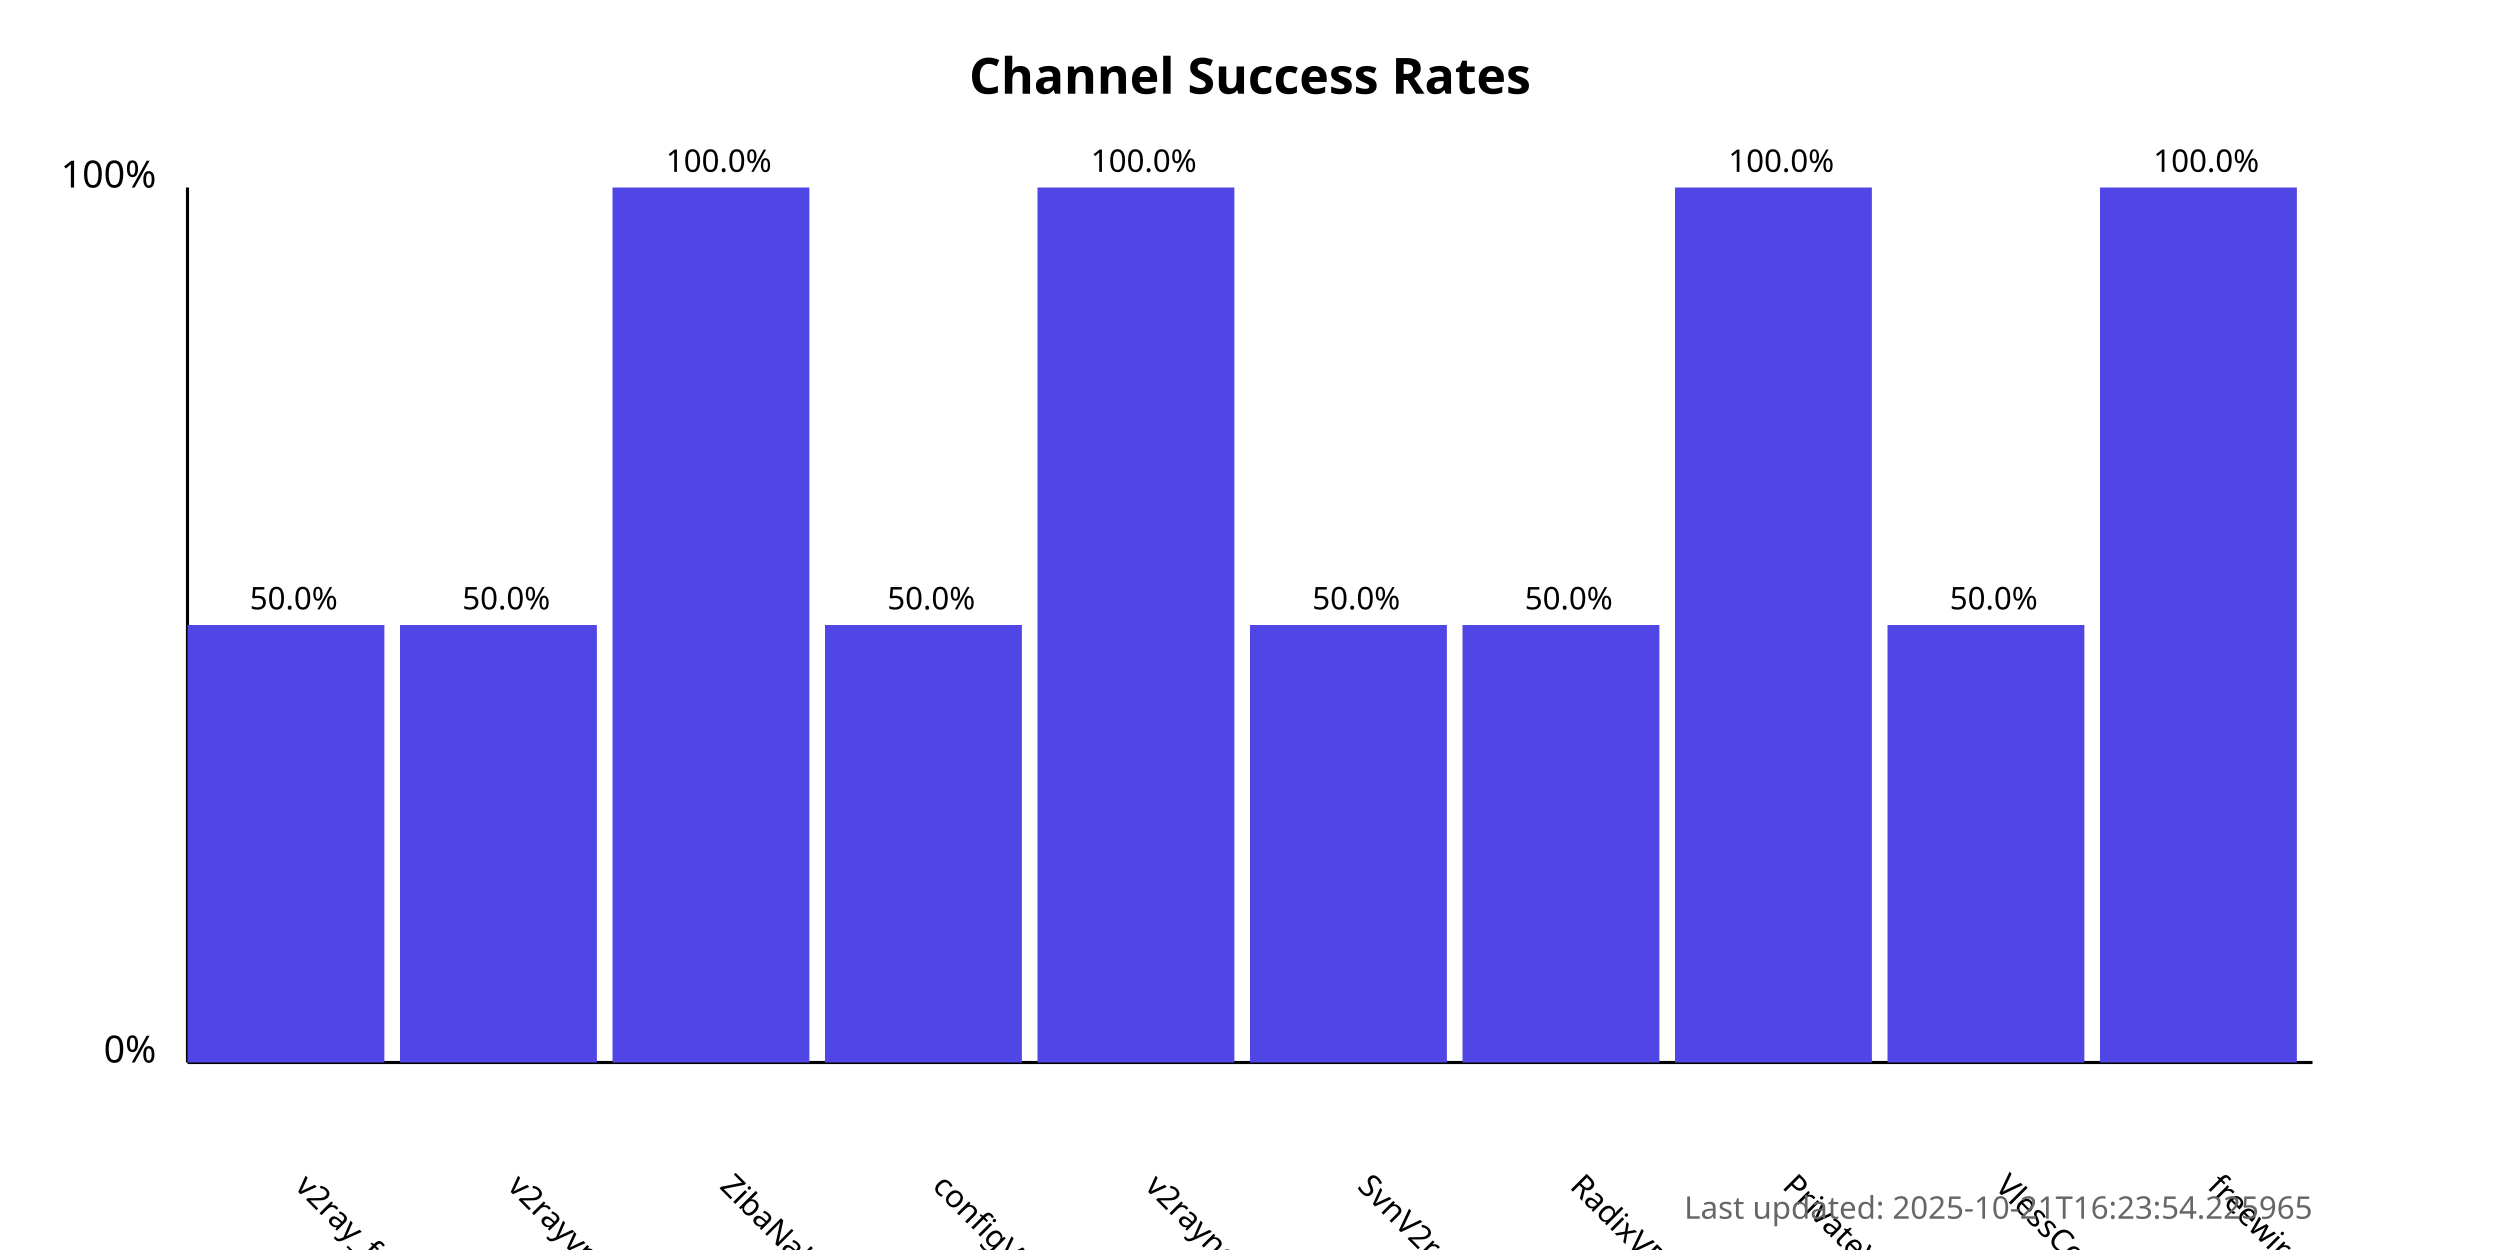
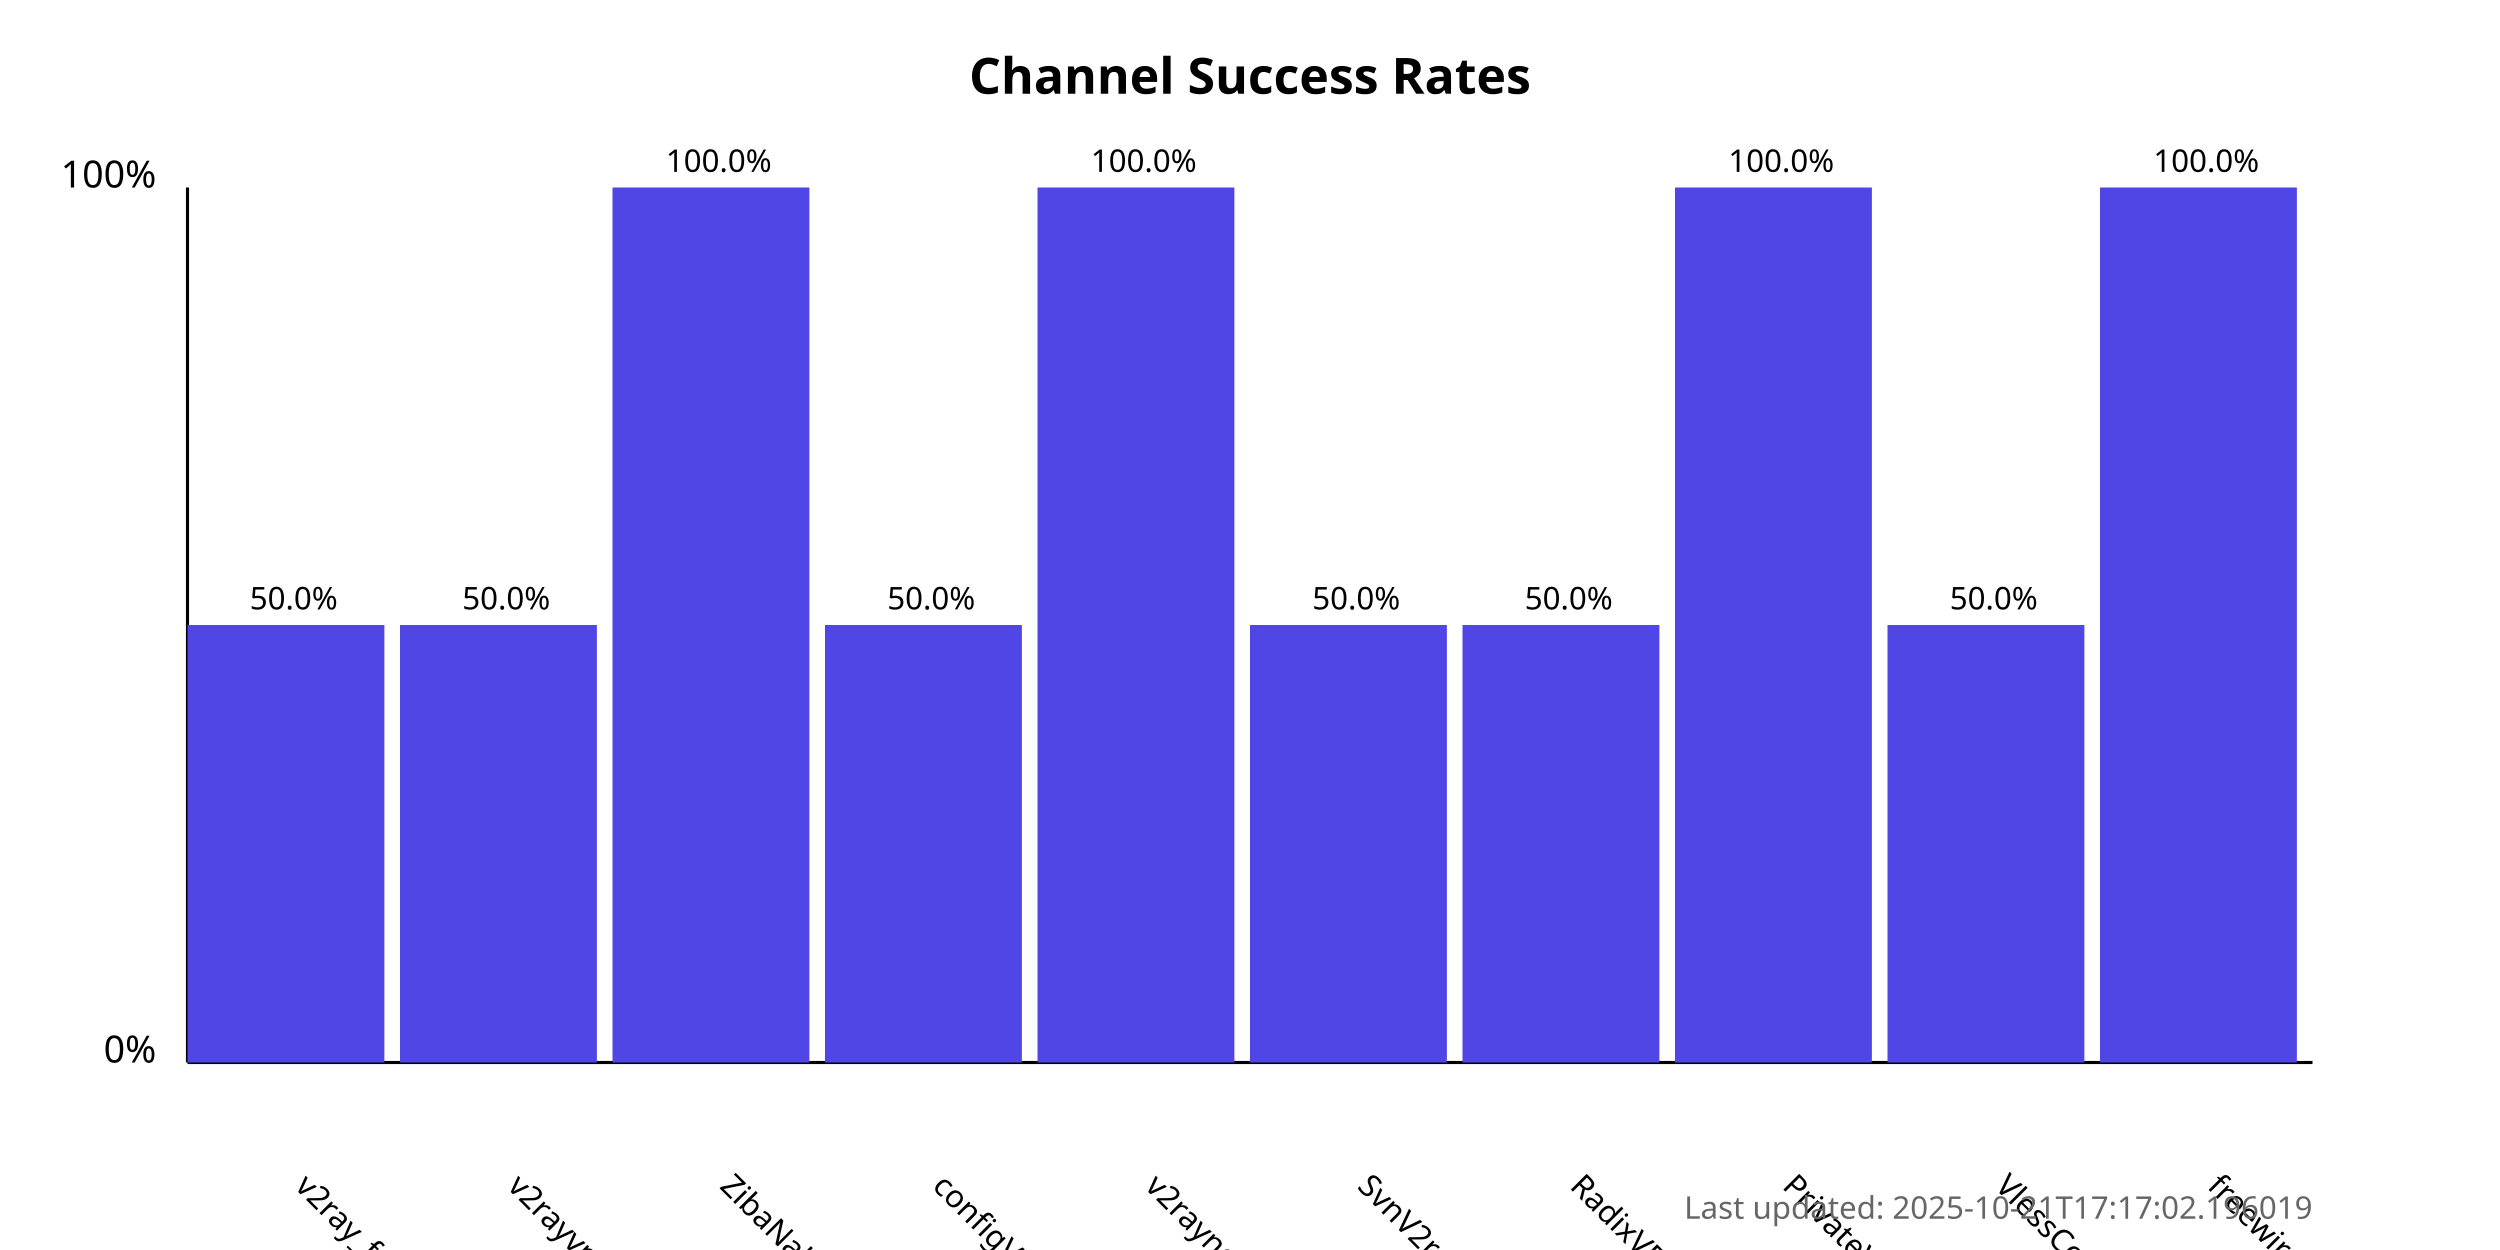
<svg xmlns="http://www.w3.org/2000/svg" width="800" height="400">
  <style>
            .chart-title { font: bold 16px sans-serif; }
            .axis-label { font: 12px sans-serif; }
            .tick-label { font: 10px sans-serif; }
            .bar { fill: #4f46e5; }
            .bar:hover { fill: #6366f1; }
            .timestamp { font: 10px sans-serif; fill: #666; }
        </style>
  <text x="400.0" y="30" text-anchor="middle" class="chart-title">
            Channel Success Rates
        </text>
  <line x1="60" y1="340" x2="60" y2="60" stroke="black" stroke-width="1" />
  <line x1="60" y1="340" x2="740" y2="340" stroke="black" stroke-width="1" />
  <text x="50" y="340" text-anchor="end" class="axis-label">0%</text>
  <text x="50" y="60" text-anchor="end" class="axis-label">100%</text>
  <g>
    <rect x="60" y="200.0" width="63.0" height="140.0" class="bar" />
    <text x="94.0" y="380" transform="rotate(45, 94.0, 380)" text-anchor="start" class="tick-label">
                v2ray_free_conf
            </text>
    <text x="94.0" y="195.0" text-anchor="middle" class="tick-label">
                50.0%
            </text>
  </g>
  <g>
    <rect x="128.0" y="200.0" width="63.0" height="140.0" class="bar" />
    <text x="162.0" y="380" transform="rotate(45, 162.0, 380)" text-anchor="start" class="tick-label">
                v2rayvpno
            </text>
    <text x="162.0" y="195.0" text-anchor="middle" class="tick-label">
                50.0%
            </text>
  </g>
  <g>
    <rect x="196.0" y="60.0" width="63.0" height="280.0" class="bar" />
    <text x="230.0" y="380" transform="rotate(45, 230.0, 380)" text-anchor="start" class="tick-label">
                ZibaNabz
            </text>
    <text x="230.0" y="55.0" text-anchor="middle" class="tick-label">
                100.0%
            </text>
  </g>
  <g>
    <rect x="264.0" y="200.0" width="63.0" height="140.0" class="bar" />
    <text x="298.0" y="380" transform="rotate(45, 298.0, 380)" text-anchor="start" class="tick-label">
                configV2rayForFree
            </text>
    <text x="298.0" y="195.0" text-anchor="middle" class="tick-label">
                50.0%
            </text>
  </g>
  <g>
    <rect x="332.0" y="60.0" width="63.0" height="280.0" class="bar" />
    <text x="366.0" y="380" transform="rotate(45, 366.0, 380)" text-anchor="start" class="tick-label">
                v2rayngvpn
            </text>
    <text x="366.0" y="55.0" text-anchor="middle" class="tick-label">
                100.0%
            </text>
  </g>
  <g>
    <rect x="400.0" y="200.0" width="63.0" height="140.0" class="bar" />
    <text x="434.0" y="380" transform="rotate(45, 434.0, 380)" text-anchor="start" class="tick-label">
                SvnV2ray
            </text>
    <text x="434.0" y="195.0" text-anchor="middle" class="tick-label">
                50.0%
            </text>
  </g>
  <g>
    <rect x="468.0" y="200.0" width="63.0" height="140.0" class="bar" />
    <text x="502.0" y="380" transform="rotate(45, 502.0, 380)" text-anchor="start" class="tick-label">
                RadixVPN
            </text>
    <text x="502.0" y="195.0" text-anchor="middle" class="tick-label">
                50.0%
            </text>
  </g>
  <g>
    <rect x="536.0" y="60.0" width="63.0" height="280.0" class="bar" />
    <text x="570.0" y="380" transform="rotate(45, 570.0, 380)" text-anchor="start" class="tick-label">
                PrivateVPNs
            </text>
    <text x="570.0" y="55.0" text-anchor="middle" class="tick-label">
                100.0%
            </text>
  </g>
  <g>
    <rect x="604.0" y="200.0" width="63.0" height="140.0" class="bar" />
    <text x="638.0" y="380" transform="rotate(45, 638.0, 380)" text-anchor="start" class="tick-label">
                VlessConfig
            </text>
    <text x="638.0" y="195.0" text-anchor="middle" class="tick-label">
                50.0%
            </text>
  </g>
  <g>
    <rect x="672.0" y="60.0" width="63.0" height="280.0" class="bar" />
    <text x="706.0" y="380" transform="rotate(45, 706.0, 380)" text-anchor="start" class="tick-label">
                freewireguard
            </text>
    <text x="706.0" y="55.0" text-anchor="middle" class="tick-label">
                100.0%
            </text>
  </g>
  <text x="740" y="390" text-anchor="end" class="timestamp">
-             Last updated: 2025-10-21T16:23:54.225965
+             Last updated: 2025-10-21T17:17:02.196019
        </text>
</svg>
